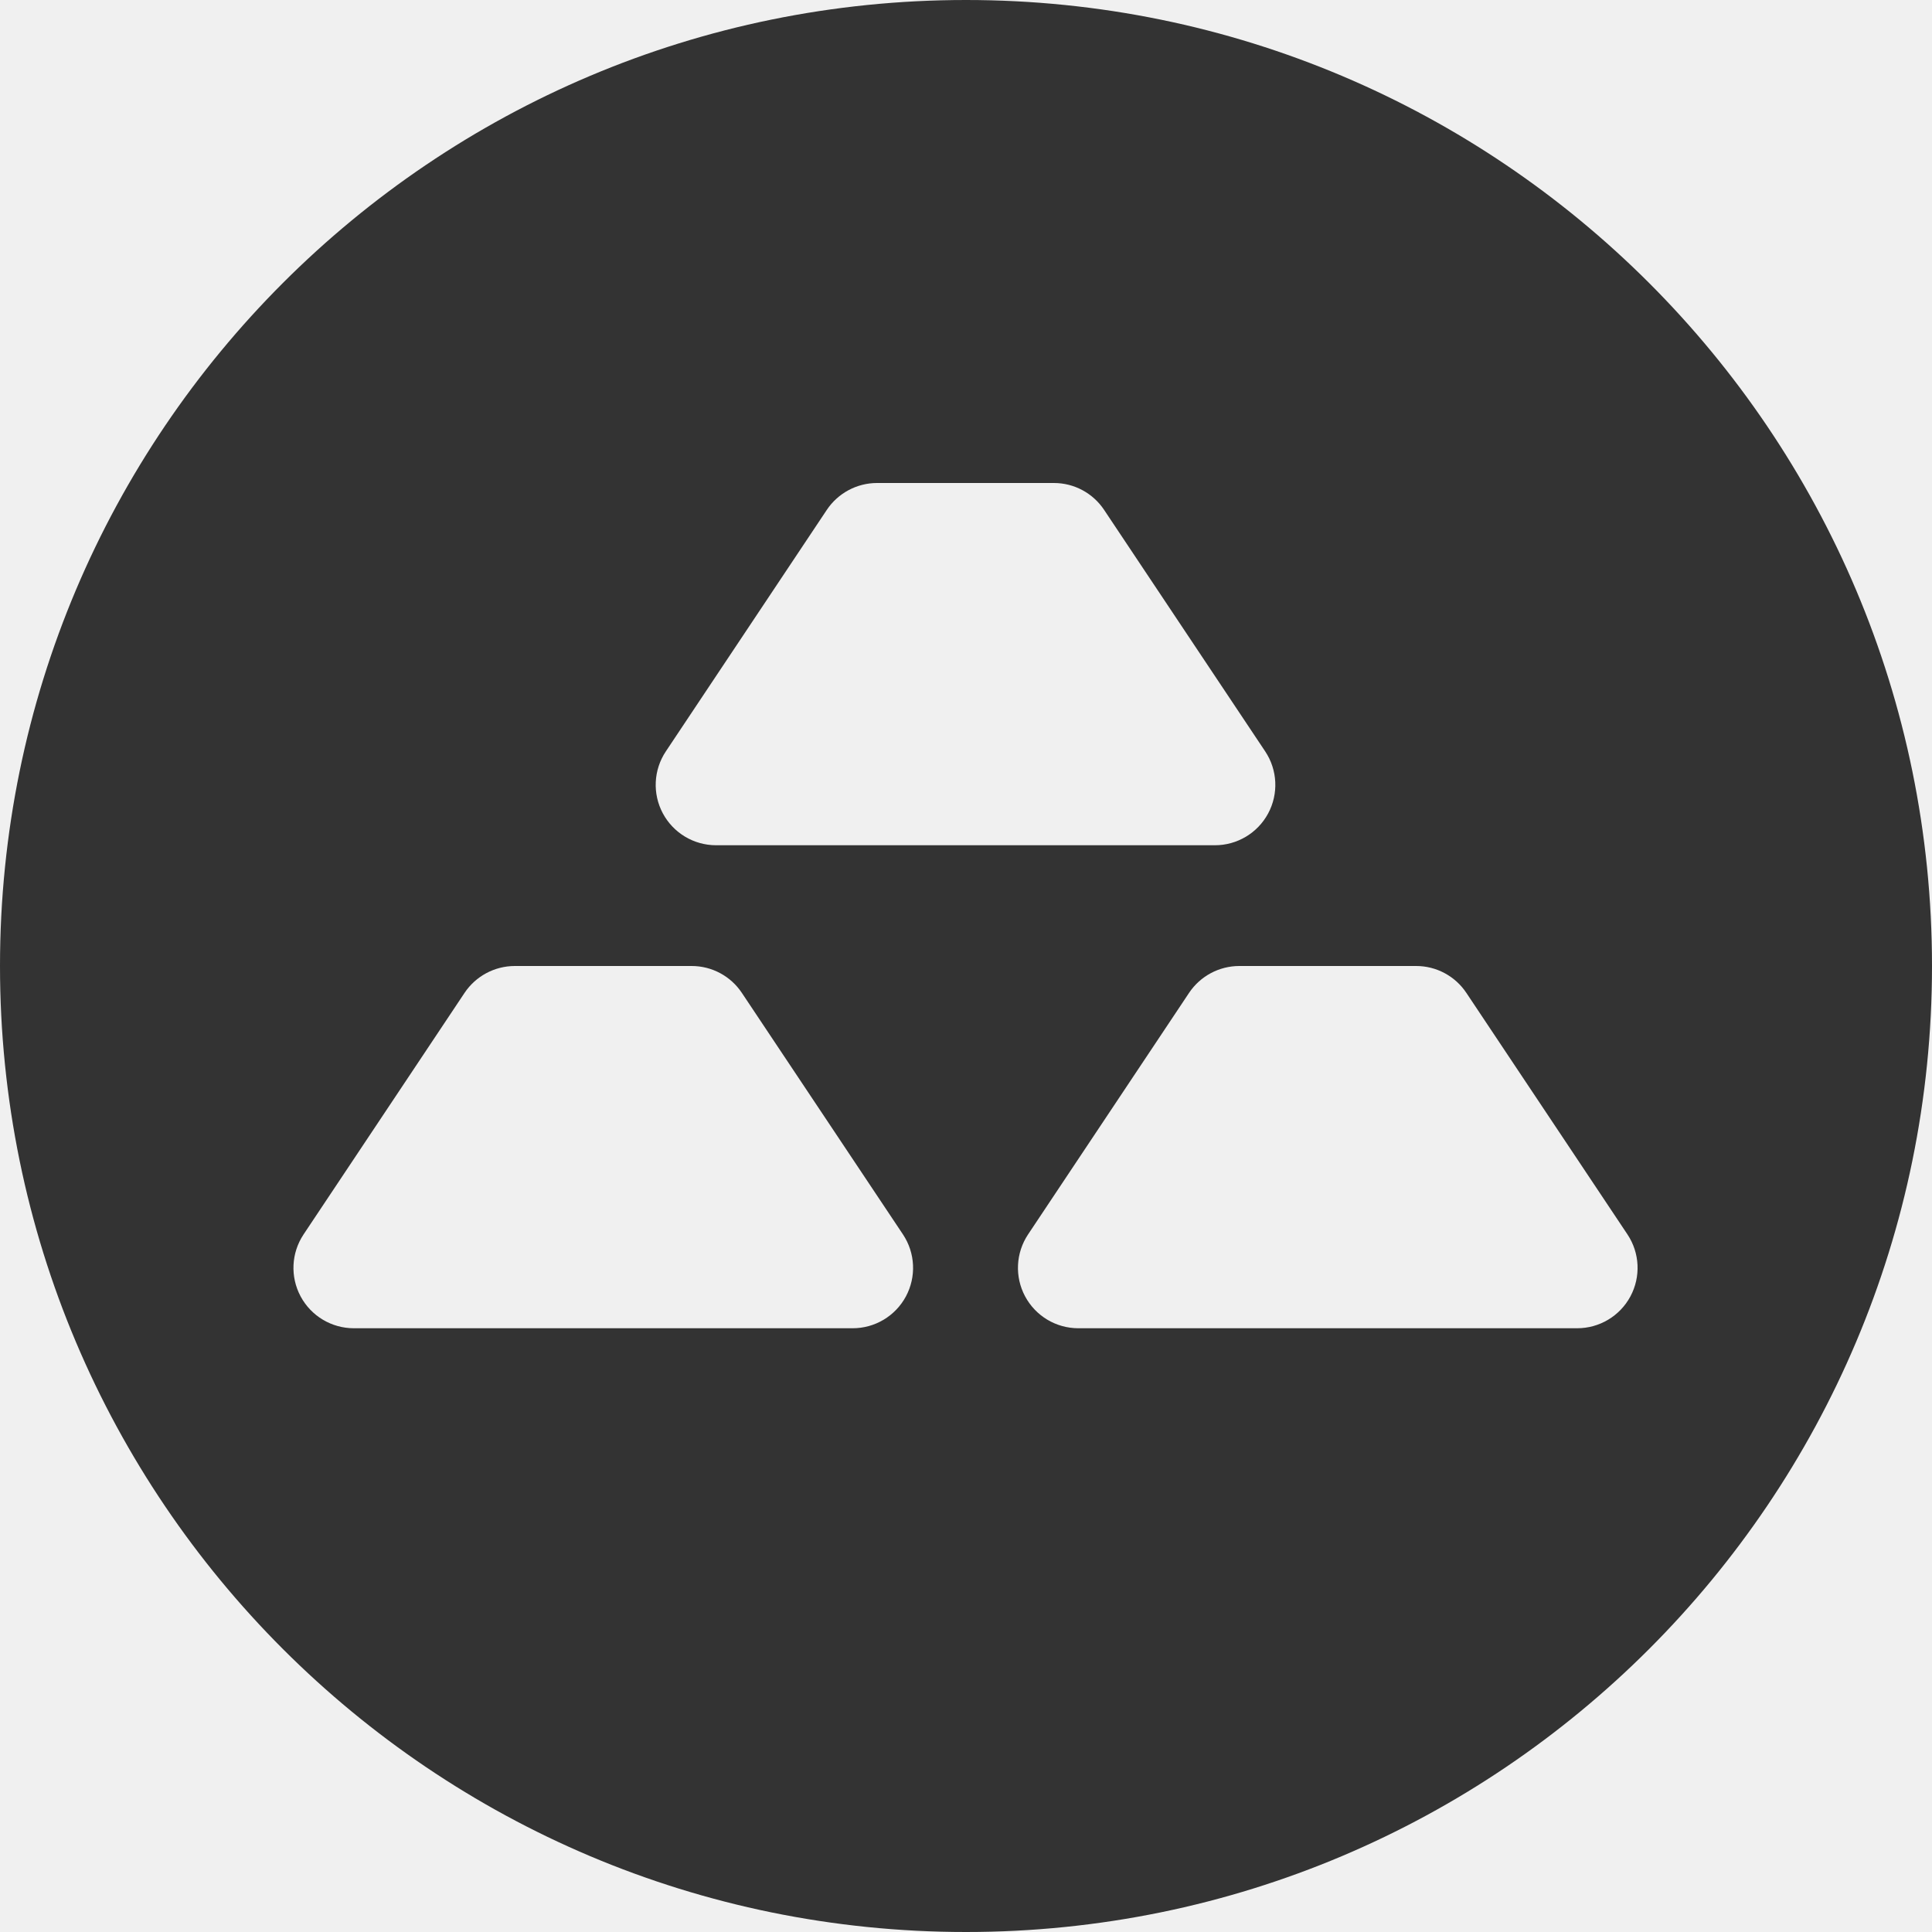
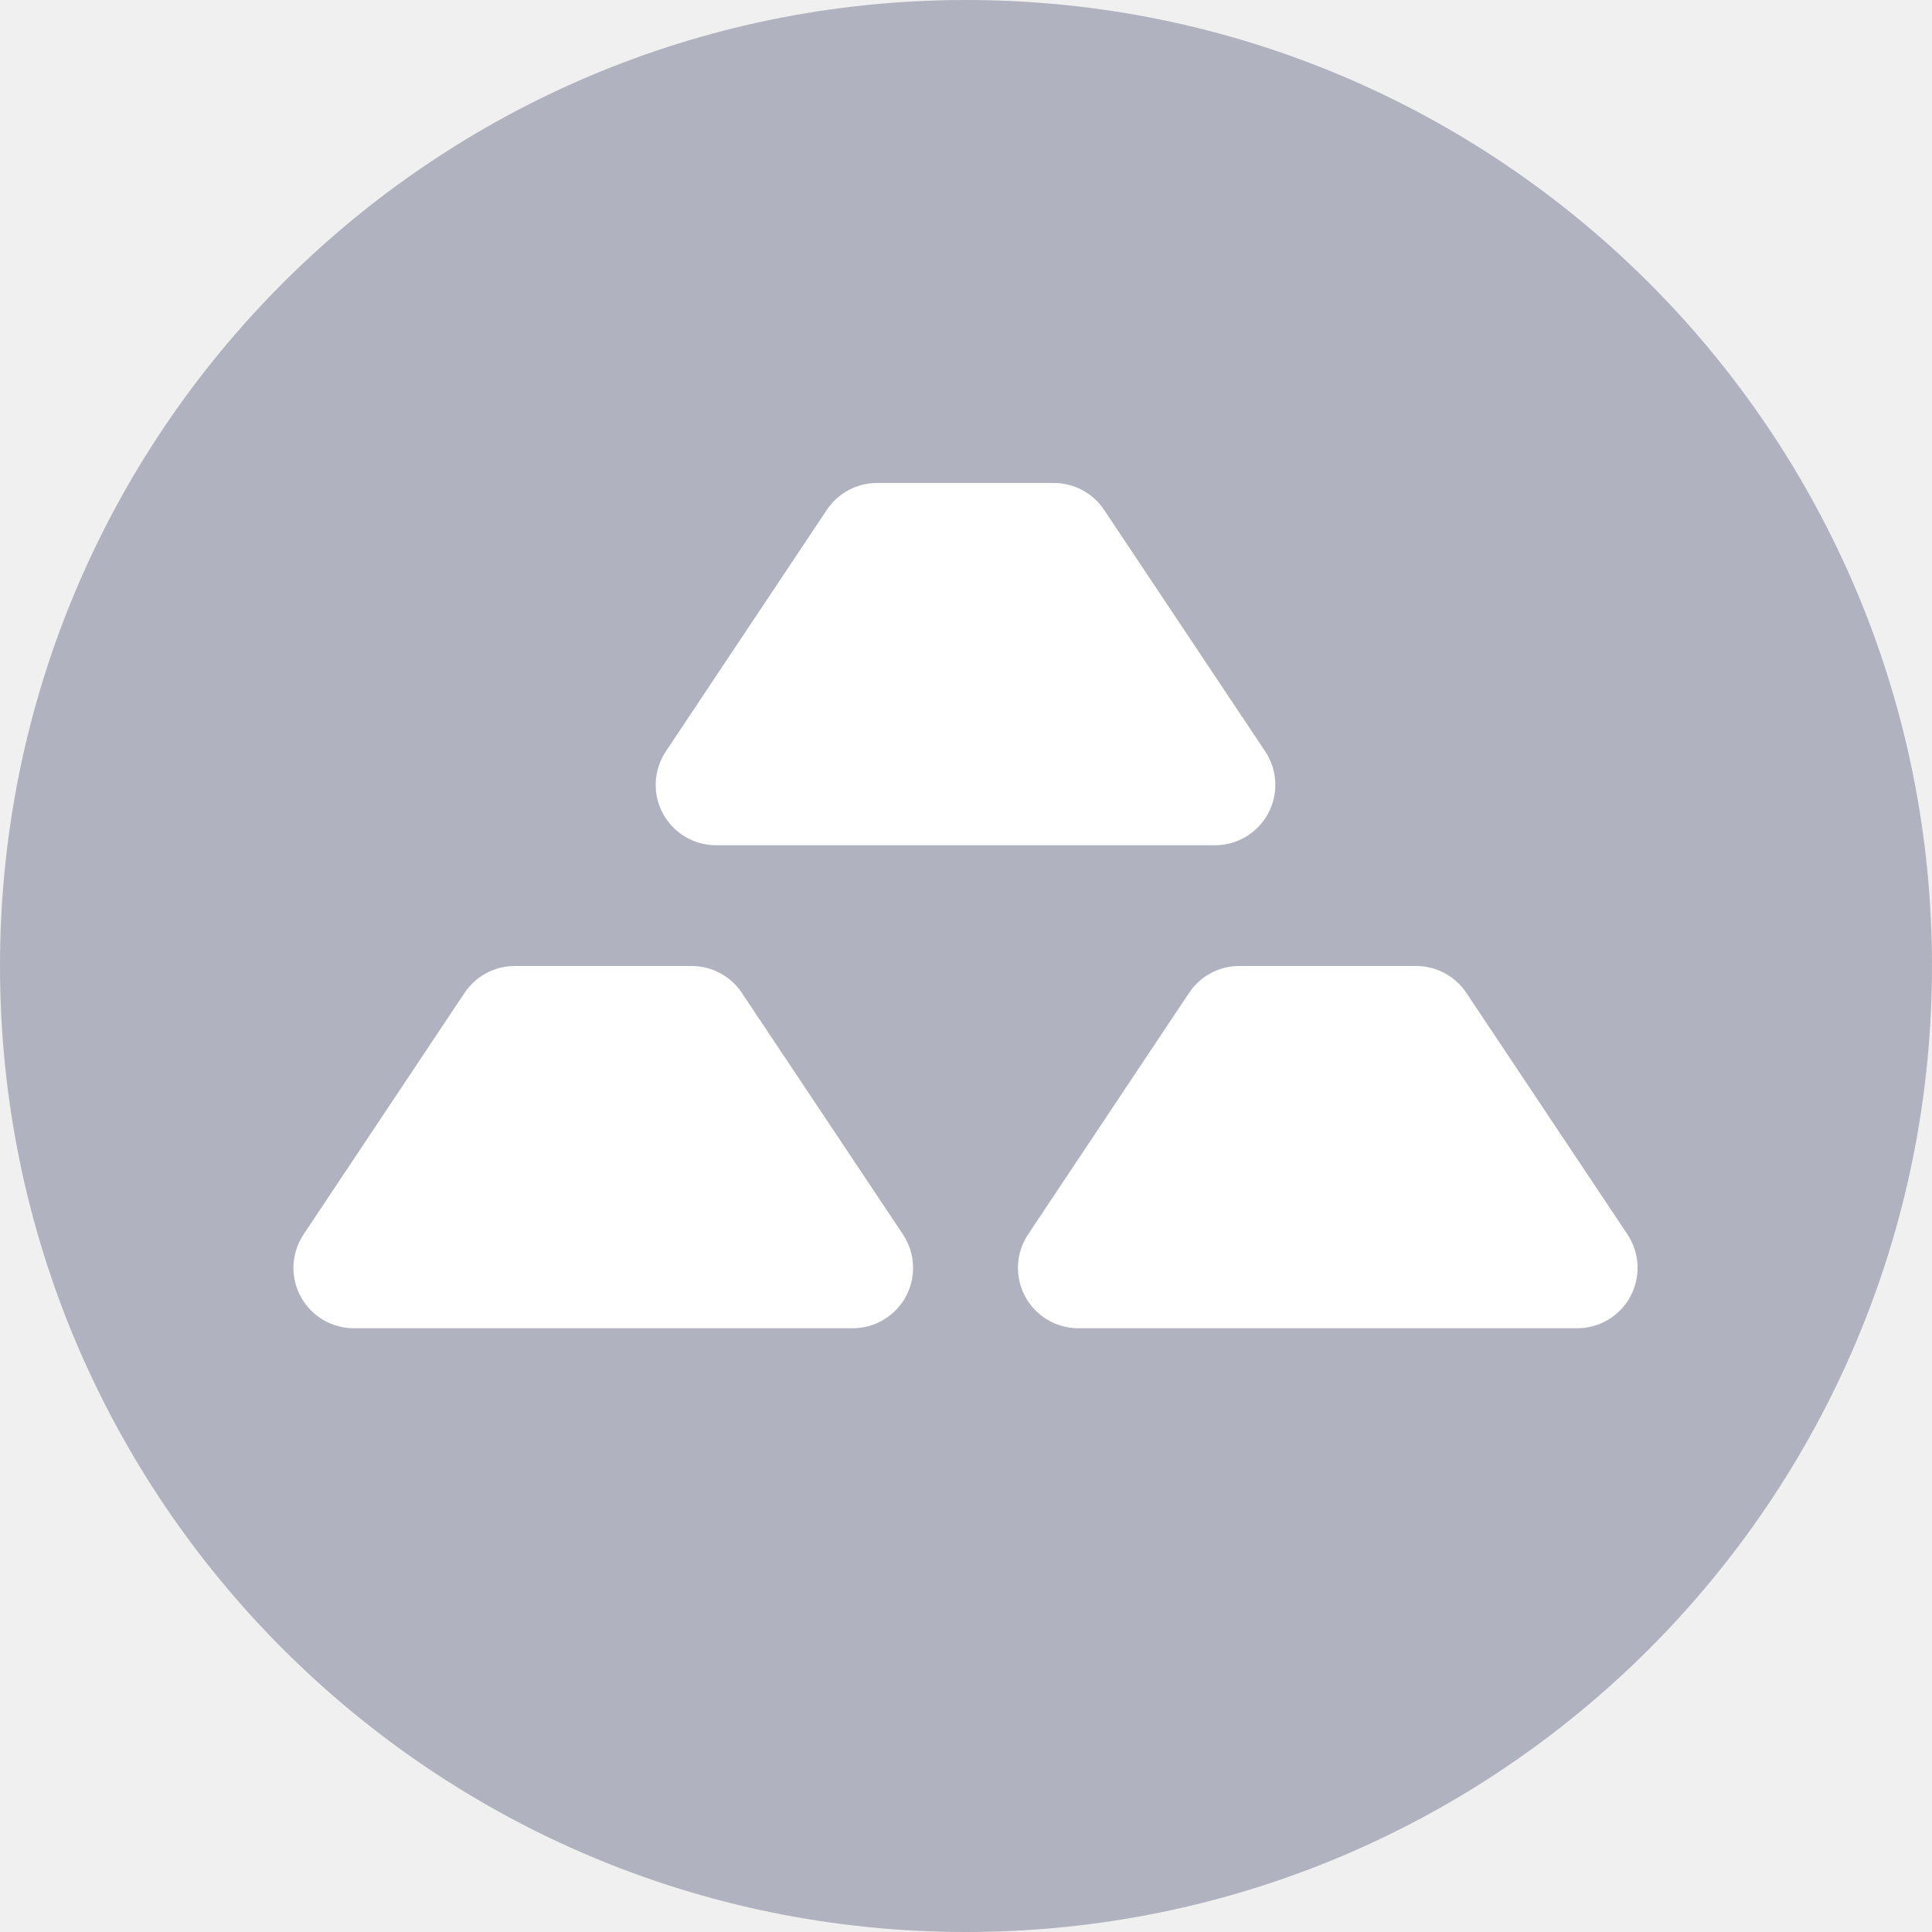
- <svg xmlns="http://www.w3.org/2000/svg" width="16" height="16">
-   <path fill="#333" d="M8 0a8 8 0 110 16A8 8 0 018 0zm3.728 8h-1.465a.501.501 0 00-.416.223l-1.333 2A.5.5 0 008.93 11h4.131a.5.5 0 00.417-.777l-1.334-2A.499.499 0 0011.728 8zm-6 0H4.263a.501.501 0 00-.416.223l-1.333 2A.5.5 0 002.93 11h4.13a.5.5 0 00.418-.777l-1.334-2A.499.499 0 005.728 8zm3-4H7.263a.501.501 0 00-.416.223l-1.333 2A.5.5 0 005.93 7h4.13a.5.5 0 00.418-.777l-1.334-2A.499.499 0 008.728 4z" />
+ <svg xmlns="http://www.w3.org/2000/svg" width="16" height="16" viewBox="0 0 16 16">
+   <g fill="none">
+     <circle fill="#B0B3BF" cx="8" cy="8" r="8" />
+     <path d="M7.263 4h1.465a.5.5 0 0 1 .416.223l1.334 2A.5.5 0 0 1 10.06 7H5.93a.5.5 0 0 1-.416-.777l1.333-2A.5.5 0 0 1 7.263 4zm3 4h1.465a.5.5 0 0 1 .416.223l1.334 2a.5.5 0 0 1-.417.777H8.93a.5.5 0 0 1-.416-.777l1.333-2A.5.5 0 0 1 10.263 8zm-6 0h1.465a.5.5 0 0 1 .416.223l1.334 2A.5.5 0 0 1 7.06 11H2.93a.5.5 0 0 1-.416-.777l1.333-2A.5.5 0 0 1 4.263 8z" fill="#FFF" />
+   </g>
</svg>
